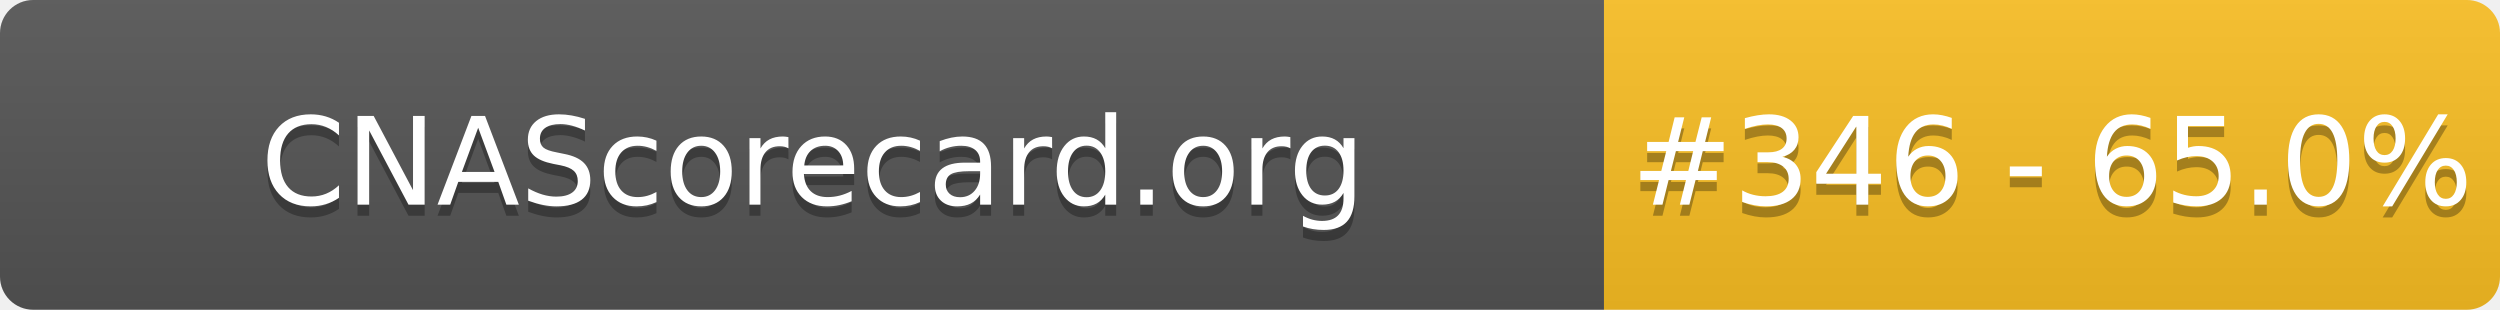
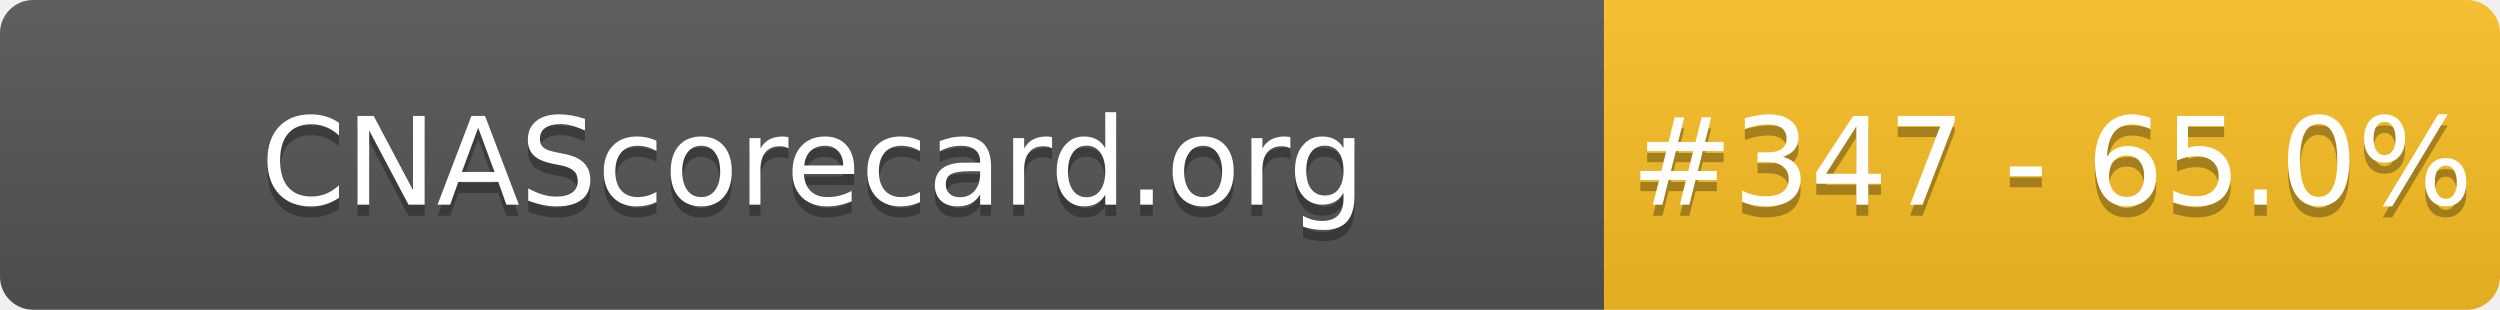
- <svg xmlns="http://www.w3.org/2000/svg" width="226" height="28" role="img" aria-label="CNAScorecard.org: #346 - 65.0%">
+ <svg xmlns="http://www.w3.org/2000/svg" width="226" height="28" role="img" aria-label="CNAScorecard.org: #347 - 65.0%">
  <linearGradient id="s" x2="0" y2="100%">
    <stop offset="0" stop-color="#bbb" stop-opacity=".1" />
    <stop offset="1" stop-opacity=".1" />
  </linearGradient>
  <clipPath id="r">
    <rect width="226" height="28" rx="3" fill="#fff" />
  </clipPath>
  <g clip-path="url(#r)">
    <rect width="145" height="28" fill="#555" />
    <rect x="145" width="81" height="28" fill="#FBBF24" />
    <rect width="226" height="28" fill="url(#s)" />
  </g>
  <g fill="#fff" text-anchor="middle" font-family="Verdana,Geneva,DejaVu Sans,sans-serif" text-rendering="geometricPrecision" font-size="110">
    <text aria-hidden="true" x="735" y="195" fill="#010101" fill-opacity=".3" transform="scale(.1)" textLength="1350">CNAScorecard.org</text>
    <text x="735" y="185" transform="scale(.1)" fill="#fff" textLength="1350">CNAScorecard.org</text>
-     <text aria-hidden="true" x="1855" y="195" fill="#010101" fill-opacity=".3" transform="scale(.1)" textLength="660">#346 - 65.0%</text>
-     <text x="1855" y="185" transform="scale(.1)" fill="#fff" textLength="660">#346 - 65.0%</text>
+     <text aria-hidden="true" x="1855" y="195" fill="#010101" fill-opacity=".3" transform="scale(.1)" textLength="660">#347 - 65.0%</text>
+     <text x="1855" y="185" transform="scale(.1)" fill="#fff" textLength="660">#347 - 65.0%</text>
  </g>
</svg>
